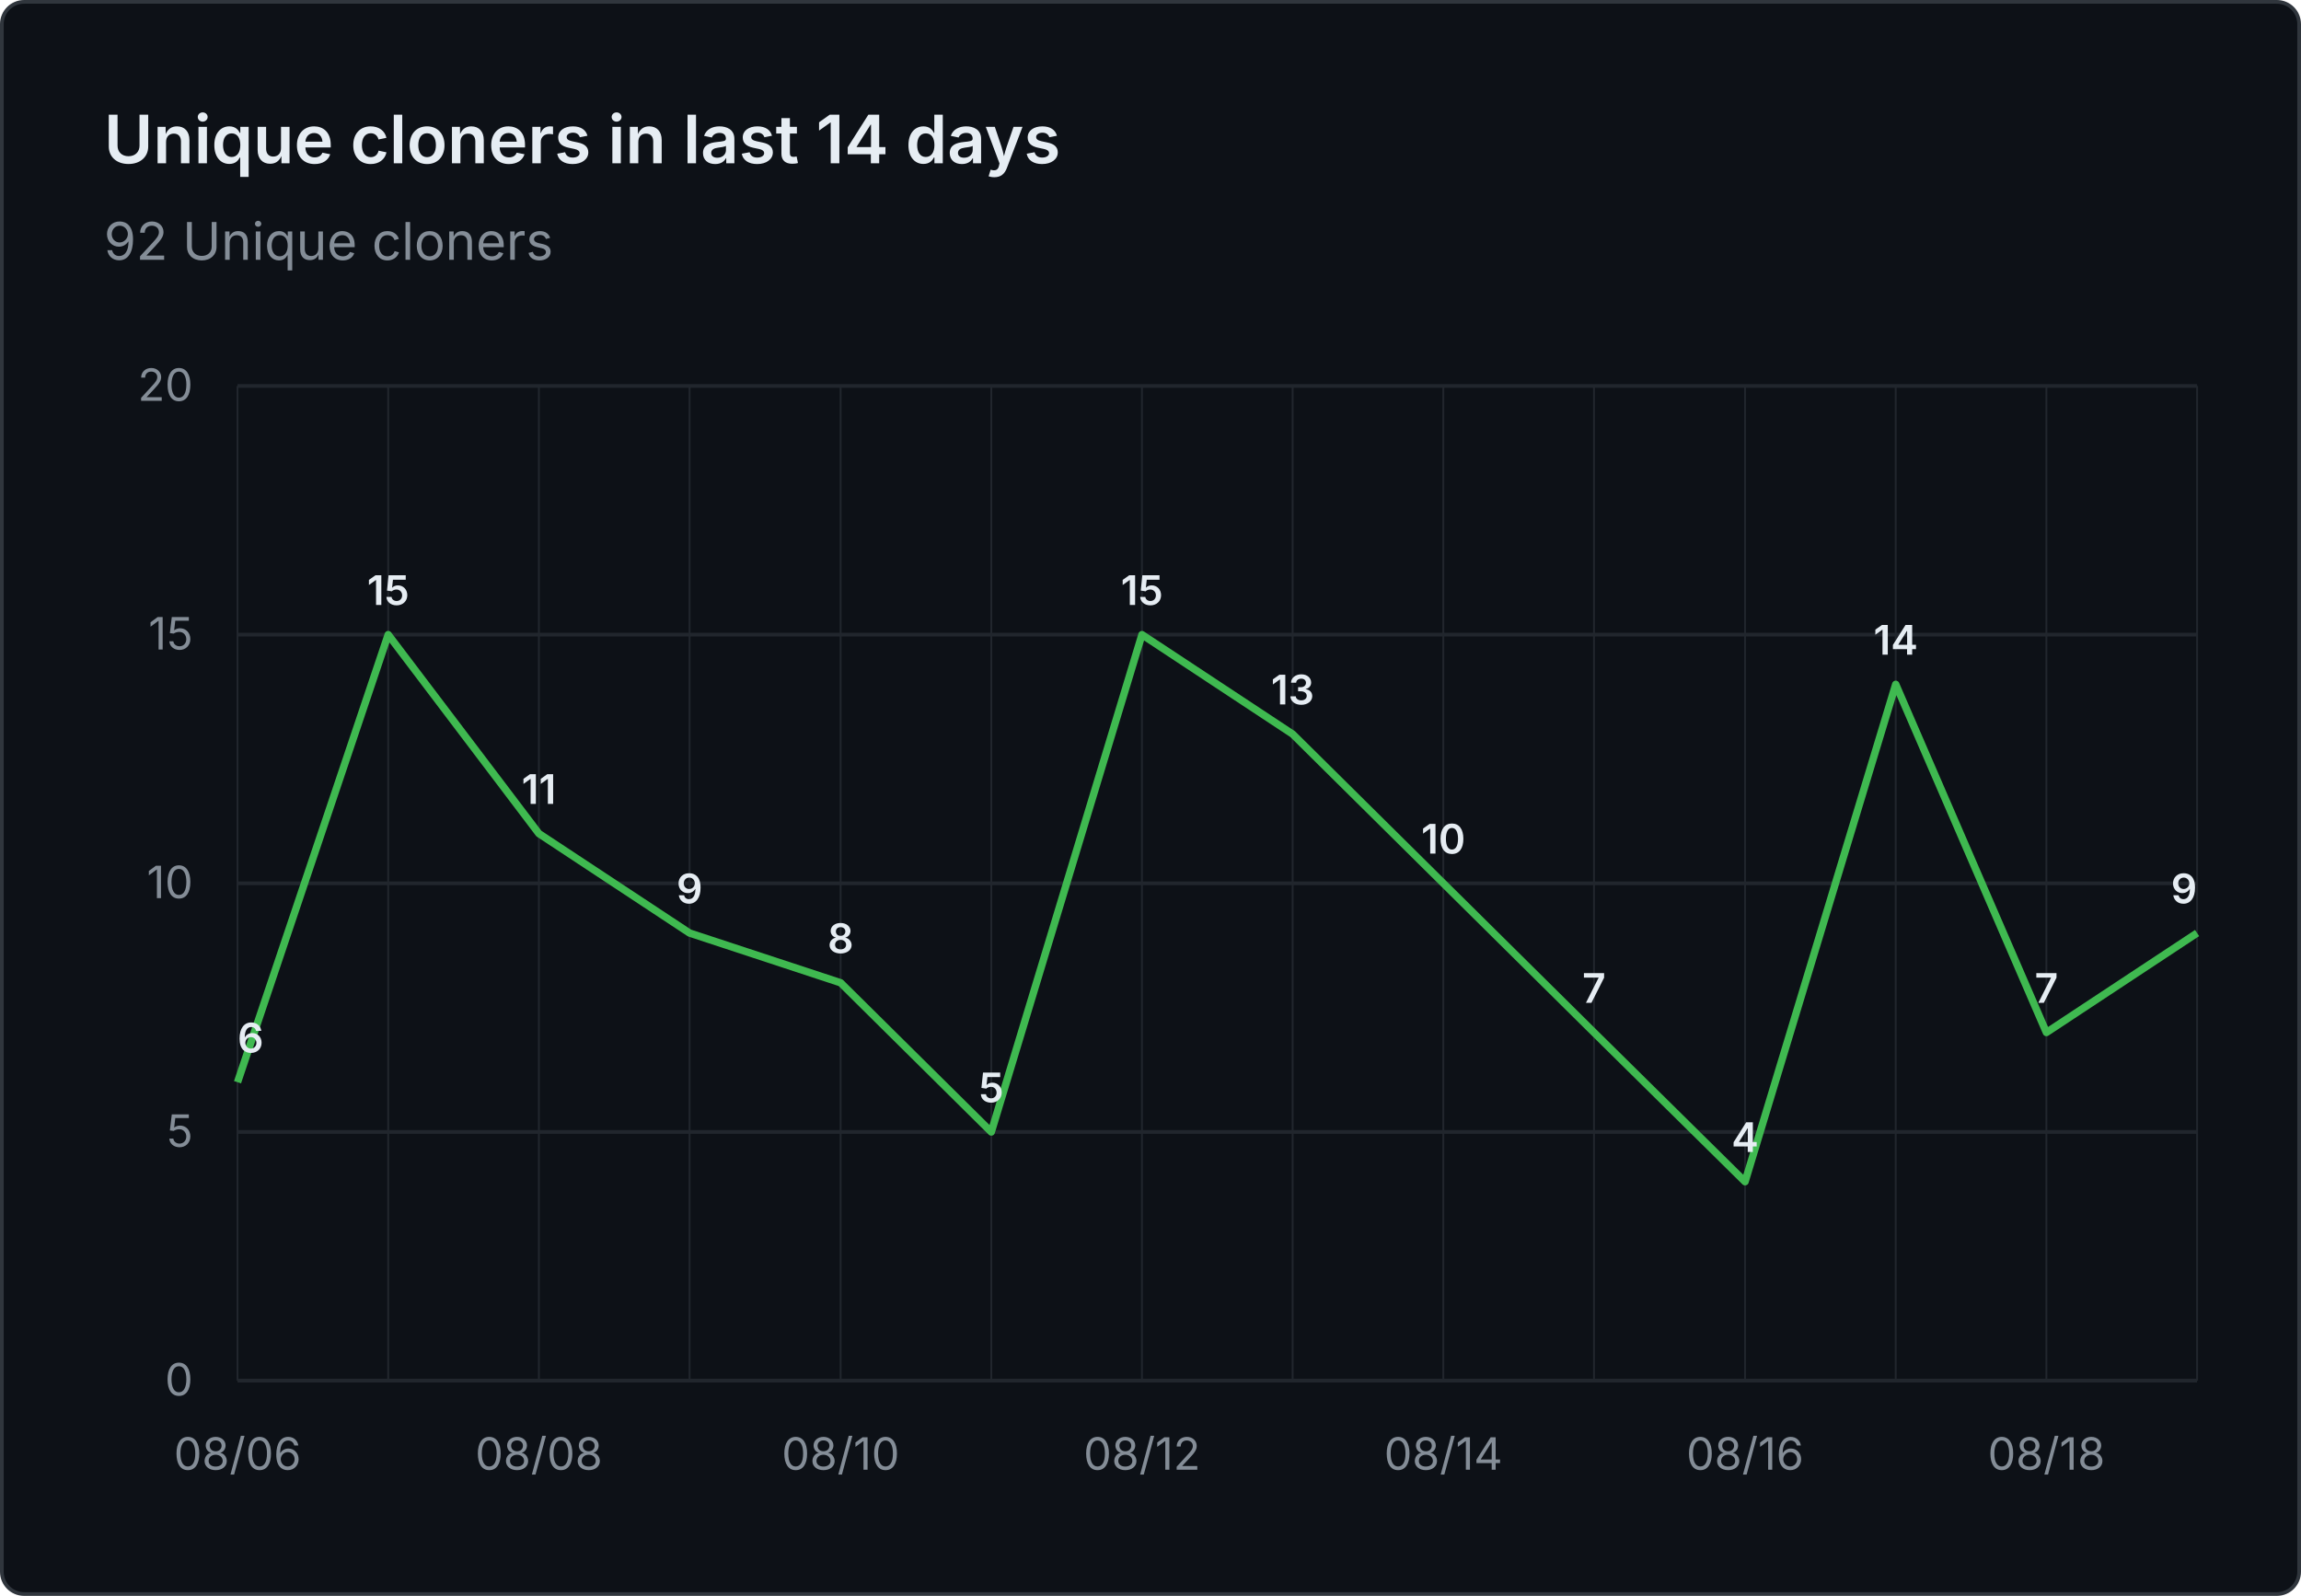
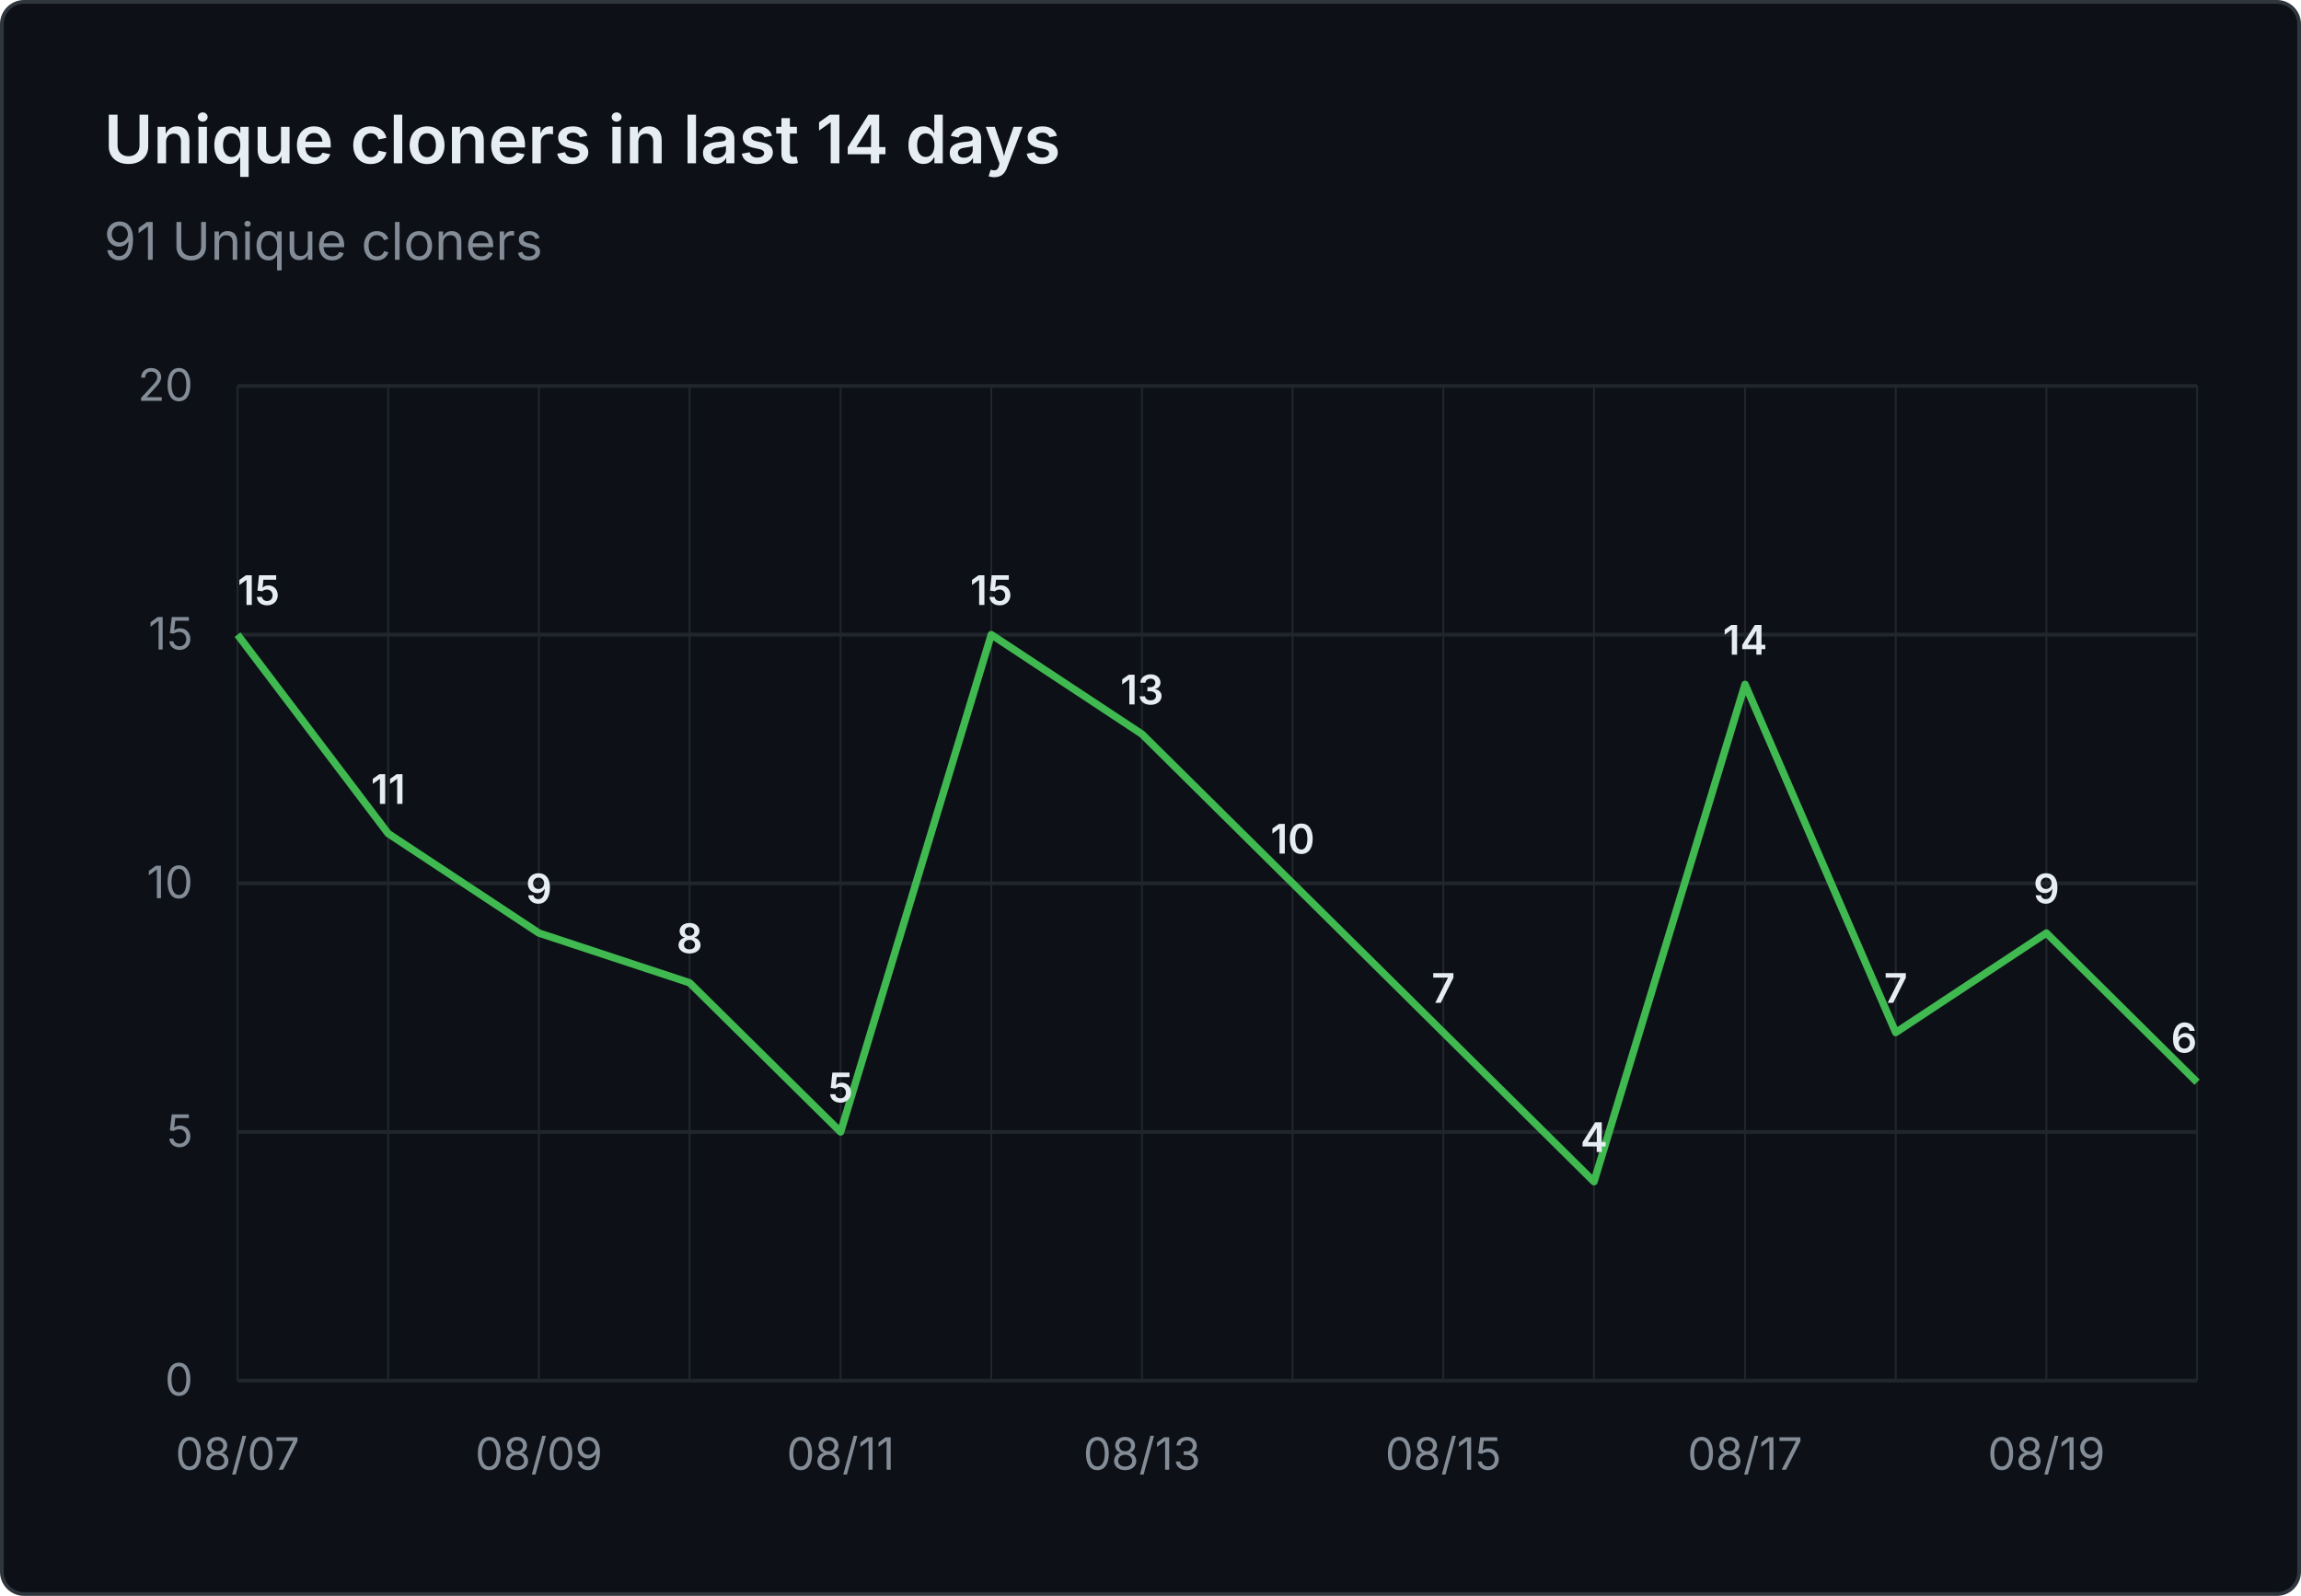
- <svg xmlns="http://www.w3.org/2000/svg" viewBox="0 0 620 430" width="620" height="430" role="img" aria-label="Unique cloners in last 14 days: 92 Unique cloners">
+ <svg xmlns="http://www.w3.org/2000/svg" viewBox="0 0 620 430" width="620" height="430" role="img" aria-label="Unique cloners in last 14 days: 91 Unique cloners">
  <rect x="0.5" y="0.5" width="619" height="429" fill="#0d1117" stroke="#30363d" rx="6" />
  <g font-family="system-ui, -apple-system, 'Segoe UI', sans-serif">
    <text x="28" y="44" fill="#e6edf3" font-size="18" font-weight="600">Unique cloners in last 14 days</text>
-     <text x="28" y="70" fill="#848d97" font-size="14">92 Unique cloners</text>
+     <text x="28" y="70" fill="#848d97" font-size="14">91 Unique cloners</text>
    <line x1="64" y1="372.0" x2="592" y2="372.0" stroke="#21262d" stroke-width="1" />
    <text x="52" y="376.0" text-anchor="end" fill="#848d97" font-size="12">0</text>
    <line x1="64" y1="305.0" x2="592" y2="305.0" stroke="#21262d" stroke-width="1" />
    <text x="52" y="309.0" text-anchor="end" fill="#848d97" font-size="12">5</text>
    <line x1="64" y1="238.0" x2="592" y2="238.0" stroke="#21262d" stroke-width="1" />
    <text x="52" y="242.0" text-anchor="end" fill="#848d97" font-size="12">10</text>
    <line x1="64" y1="171.0" x2="592" y2="171.0" stroke="#21262d" stroke-width="1" />
    <text x="52" y="175.0" text-anchor="end" fill="#848d97" font-size="12">15</text>
    <line x1="64" y1="104.0" x2="592" y2="104.0" stroke="#21262d" stroke-width="1" />
    <text x="52" y="108.0" text-anchor="end" fill="#848d97" font-size="12">20</text>
    <line x1="64.0" y1="104" x2="64.0" y2="372" stroke="#21262d" stroke-width="0.5" />
    <line x1="104.6" y1="104" x2="104.6" y2="372" stroke="#21262d" stroke-width="0.5" />
    <line x1="145.2" y1="104" x2="145.2" y2="372" stroke="#21262d" stroke-width="0.5" />
    <line x1="185.8" y1="104" x2="185.8" y2="372" stroke="#21262d" stroke-width="0.5" />
    <line x1="226.5" y1="104" x2="226.5" y2="372" stroke="#21262d" stroke-width="0.5" />
    <line x1="267.1" y1="104" x2="267.1" y2="372" stroke="#21262d" stroke-width="0.5" />
    <line x1="307.7" y1="104" x2="307.7" y2="372" stroke="#21262d" stroke-width="0.5" />
    <line x1="348.3" y1="104" x2="348.3" y2="372" stroke="#21262d" stroke-width="0.5" />
    <line x1="388.9" y1="104" x2="388.9" y2="372" stroke="#21262d" stroke-width="0.5" />
    <line x1="429.5" y1="104" x2="429.5" y2="372" stroke="#21262d" stroke-width="0.5" />
    <line x1="470.2" y1="104" x2="470.2" y2="372" stroke="#21262d" stroke-width="0.5" />
    <line x1="510.8" y1="104" x2="510.8" y2="372" stroke="#21262d" stroke-width="0.5" />
    <line x1="551.4" y1="104" x2="551.4" y2="372" stroke="#21262d" stroke-width="0.5" />
    <line x1="592.0" y1="104" x2="592.0" y2="372" stroke="#21262d" stroke-width="0.5" />
-     <text x="64.0" y="396" text-anchor="middle" fill="#848d97" font-size="12">08/06</text>
-     <text x="145.2" y="396" text-anchor="middle" fill="#848d97" font-size="12">08/08</text>
-     <text x="226.5" y="396" text-anchor="middle" fill="#848d97" font-size="12">08/10</text>
-     <text x="307.7" y="396" text-anchor="middle" fill="#848d97" font-size="12">08/12</text>
-     <text x="388.9" y="396" text-anchor="middle" fill="#848d97" font-size="12">08/14</text>
-     <text x="470.2" y="396" text-anchor="middle" fill="#848d97" font-size="12">08/16</text>
-     <text x="551.4" y="396" text-anchor="middle" fill="#848d97" font-size="12">08/18</text>
-     <path d="M 64.0 291.6 L 104.6 171.0 L 145.2 224.6 L 185.8 251.4 L 226.5 264.8 L 267.1 305.0 L 307.7 171.0 L 348.3 197.8 L 388.9 238.0 L 429.5 278.2 L 470.2 318.4 L 510.8 184.4 L 551.4 278.2 L 592.0 251.4" fill="none" stroke="#3fb950" stroke-width="2" stroke-linejoin="round" />
-     <text x="64.0" y="283.6" text-anchor="start" fill="#e6edf3" font-size="11" font-weight="600">6</text>
-     <text x="104.6" y="163.0" text-anchor="middle" fill="#e6edf3" font-size="11" font-weight="600">15</text>
-     <text x="145.2" y="216.6" text-anchor="middle" fill="#e6edf3" font-size="11" font-weight="600">11</text>
-     <text x="185.8" y="243.4" text-anchor="middle" fill="#e6edf3" font-size="11" font-weight="600">9</text>
-     <text x="226.5" y="256.8" text-anchor="middle" fill="#e6edf3" font-size="11" font-weight="600">8</text>
-     <text x="267.1" y="297.0" text-anchor="middle" fill="#e6edf3" font-size="11" font-weight="600">5</text>
-     <text x="307.7" y="163.0" text-anchor="middle" fill="#e6edf3" font-size="11" font-weight="600">15</text>
-     <text x="348.3" y="189.8" text-anchor="middle" fill="#e6edf3" font-size="11" font-weight="600">13</text>
-     <text x="388.9" y="230.0" text-anchor="middle" fill="#e6edf3" font-size="11" font-weight="600">10</text>
-     <text x="429.5" y="270.2" text-anchor="middle" fill="#e6edf3" font-size="11" font-weight="600">7</text>
-     <text x="470.2" y="310.4" text-anchor="middle" fill="#e6edf3" font-size="11" font-weight="600">4</text>
-     <text x="510.8" y="176.4" text-anchor="middle" fill="#e6edf3" font-size="11" font-weight="600">14</text>
-     <text x="551.4" y="270.2" text-anchor="middle" fill="#e6edf3" font-size="11" font-weight="600">7</text>
-     <text x="592.0" y="243.4" text-anchor="end" fill="#e6edf3" font-size="11" font-weight="600">9</text>
+     <text x="64.0" y="396" text-anchor="middle" fill="#848d97" font-size="12">08/07</text>
+     <text x="145.2" y="396" text-anchor="middle" fill="#848d97" font-size="12">08/09</text>
+     <text x="226.5" y="396" text-anchor="middle" fill="#848d97" font-size="12">08/11</text>
+     <text x="307.7" y="396" text-anchor="middle" fill="#848d97" font-size="12">08/13</text>
+     <text x="388.9" y="396" text-anchor="middle" fill="#848d97" font-size="12">08/15</text>
+     <text x="470.2" y="396" text-anchor="middle" fill="#848d97" font-size="12">08/17</text>
+     <text x="551.4" y="396" text-anchor="middle" fill="#848d97" font-size="12">08/19</text>
+     <path d="M 64.0 171.0 L 104.6 224.6 L 145.2 251.4 L 185.8 264.8 L 226.5 305.0 L 267.1 171.0 L 307.7 197.8 L 348.3 238.0 L 388.9 278.2 L 429.5 318.4 L 470.2 184.4 L 510.8 278.2 L 551.4 251.4 L 592.0 291.6" fill="none" stroke="#3fb950" stroke-width="2" stroke-linejoin="round" />
+     <text x="64.0" y="163.0" text-anchor="start" fill="#e6edf3" font-size="11" font-weight="600">15</text>
+     <text x="104.6" y="216.6" text-anchor="middle" fill="#e6edf3" font-size="11" font-weight="600">11</text>
+     <text x="145.2" y="243.4" text-anchor="middle" fill="#e6edf3" font-size="11" font-weight="600">9</text>
+     <text x="185.8" y="256.8" text-anchor="middle" fill="#e6edf3" font-size="11" font-weight="600">8</text>
+     <text x="226.5" y="297.0" text-anchor="middle" fill="#e6edf3" font-size="11" font-weight="600">5</text>
+     <text x="267.1" y="163.0" text-anchor="middle" fill="#e6edf3" font-size="11" font-weight="600">15</text>
+     <text x="307.7" y="189.8" text-anchor="middle" fill="#e6edf3" font-size="11" font-weight="600">13</text>
+     <text x="348.3" y="230.0" text-anchor="middle" fill="#e6edf3" font-size="11" font-weight="600">10</text>
+     <text x="388.9" y="270.2" text-anchor="middle" fill="#e6edf3" font-size="11" font-weight="600">7</text>
+     <text x="429.5" y="310.4" text-anchor="middle" fill="#e6edf3" font-size="11" font-weight="600">4</text>
+     <text x="470.2" y="176.4" text-anchor="middle" fill="#e6edf3" font-size="11" font-weight="600">14</text>
+     <text x="510.8" y="270.2" text-anchor="middle" fill="#e6edf3" font-size="11" font-weight="600">7</text>
+     <text x="551.4" y="243.4" text-anchor="middle" fill="#e6edf3" font-size="11" font-weight="600">9</text>
+     <text x="592.0" y="283.6" text-anchor="end" fill="#e6edf3" font-size="11" font-weight="600">6</text>
  </g>
</svg>
